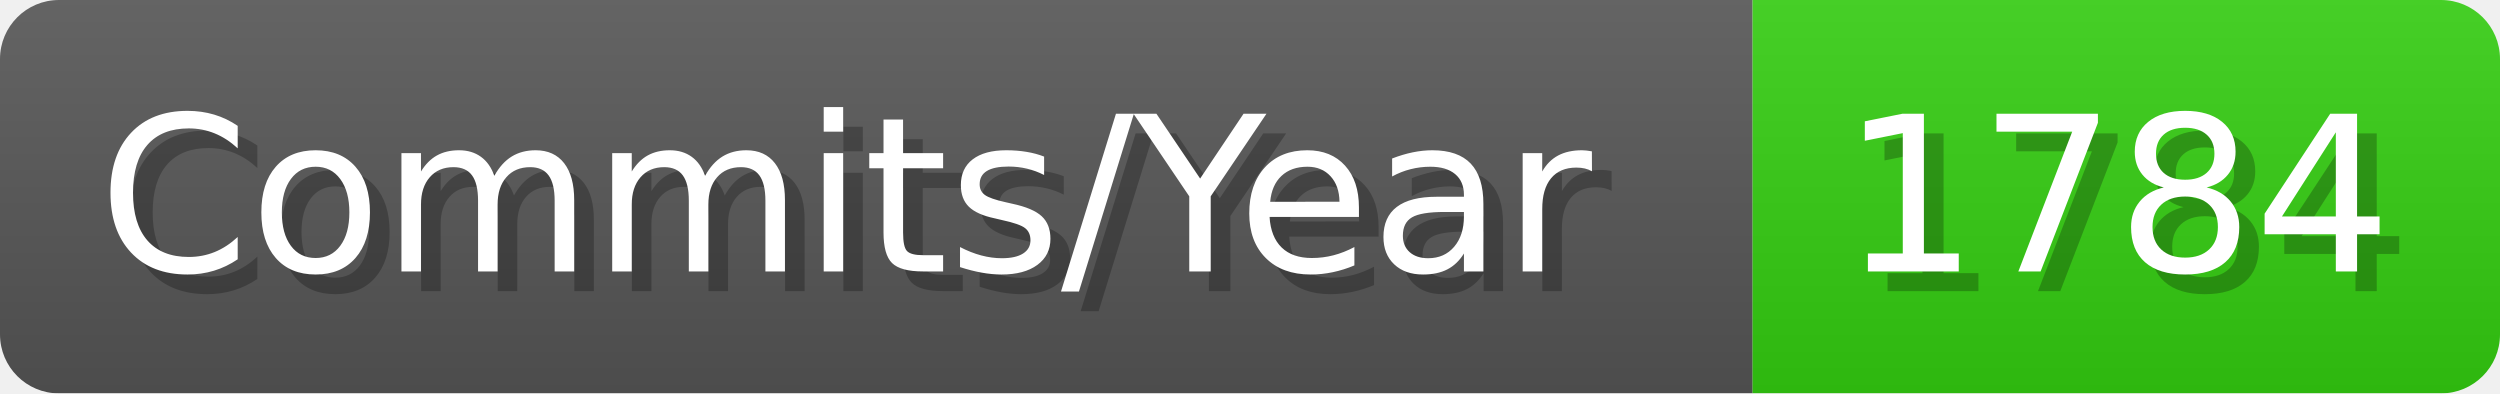
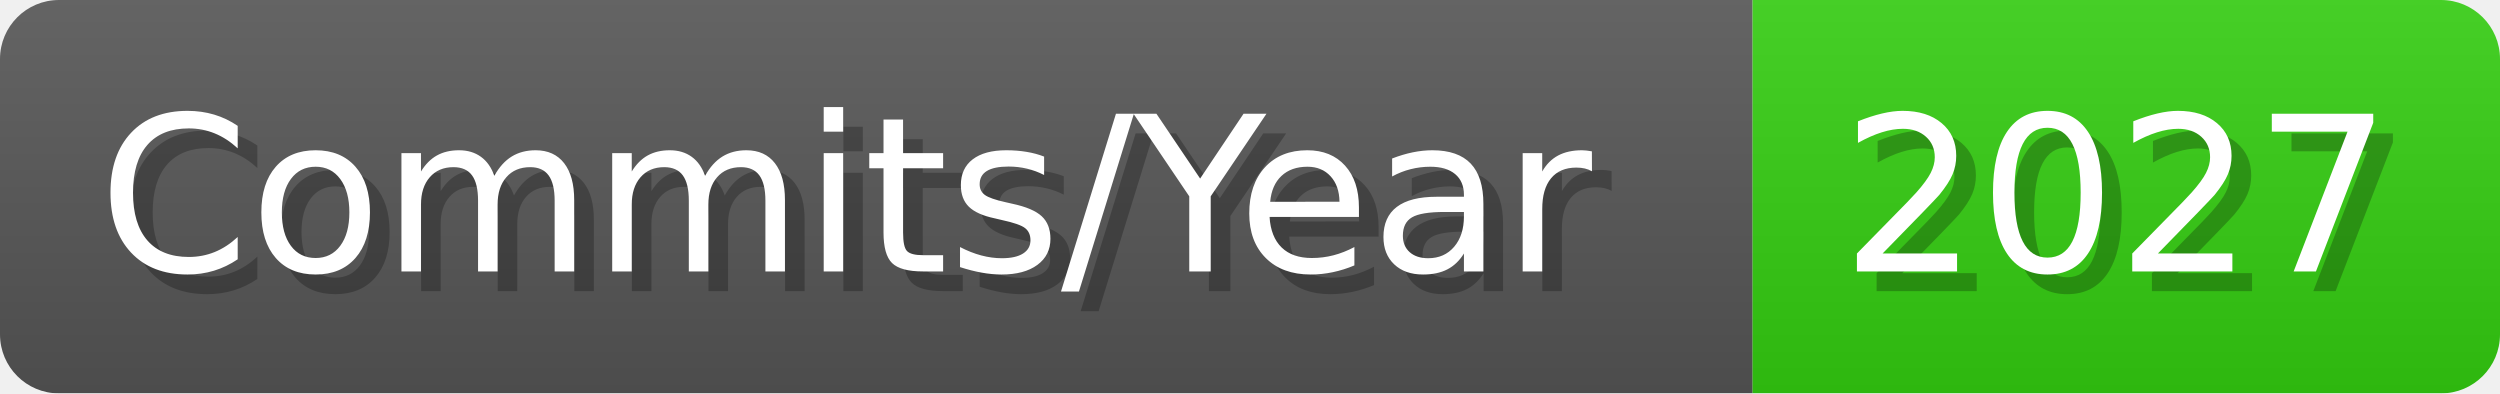
- <svg xmlns="http://www.w3.org/2000/svg" width="127.1" height="20" viewBox="0 0 1271 200" role="img" aria-label="Commits/Year: 1784">
+ <svg xmlns="http://www.w3.org/2000/svg" width="127.1" height="20" viewBox="0 0 1271 200" role="img" aria-label="Commits/Year: 2027">
  <linearGradient id="aUPdi" x2="0" y2="100%">
    <stop offset="0" stop-opacity=".1" stop-color="#EEE" />
    <stop offset="1" stop-opacity=".1" />
  </linearGradient>
  <mask id="WfAiQ">
    <rect width="1271" height="200" rx="30" fill="#FFF" />
  </mask>
  <g mask="url(#WfAiQ)">
    <rect width="891" height="200" fill="#555" />
    <rect width="380" height="200" fill="#3C1" x="891" />
    <rect width="1271" height="200" fill="url(#aUPdi)" />
  </g>
  <g aria-hidden="true" fill="#fff" text-anchor="start" font-family="Verdana,DejaVu Sans,sans-serif" font-size="110">
    <text x="60" y="148" textLength="791" fill="#000" opacity="0.25">Commits/Year</text>
    <text x="50" y="138" textLength="791">Commits/Year</text>
-     <text x="946" y="148" textLength="280" fill="#000" opacity="0.25">1784</text>
-     <text x="936" y="138" textLength="280">1784</text>
+     <text x="946" y="148" textLength="280" fill="#000" opacity="0.25">2027</text>
+     <text x="936" y="138" textLength="280">2027</text>
  </g>
</svg>
